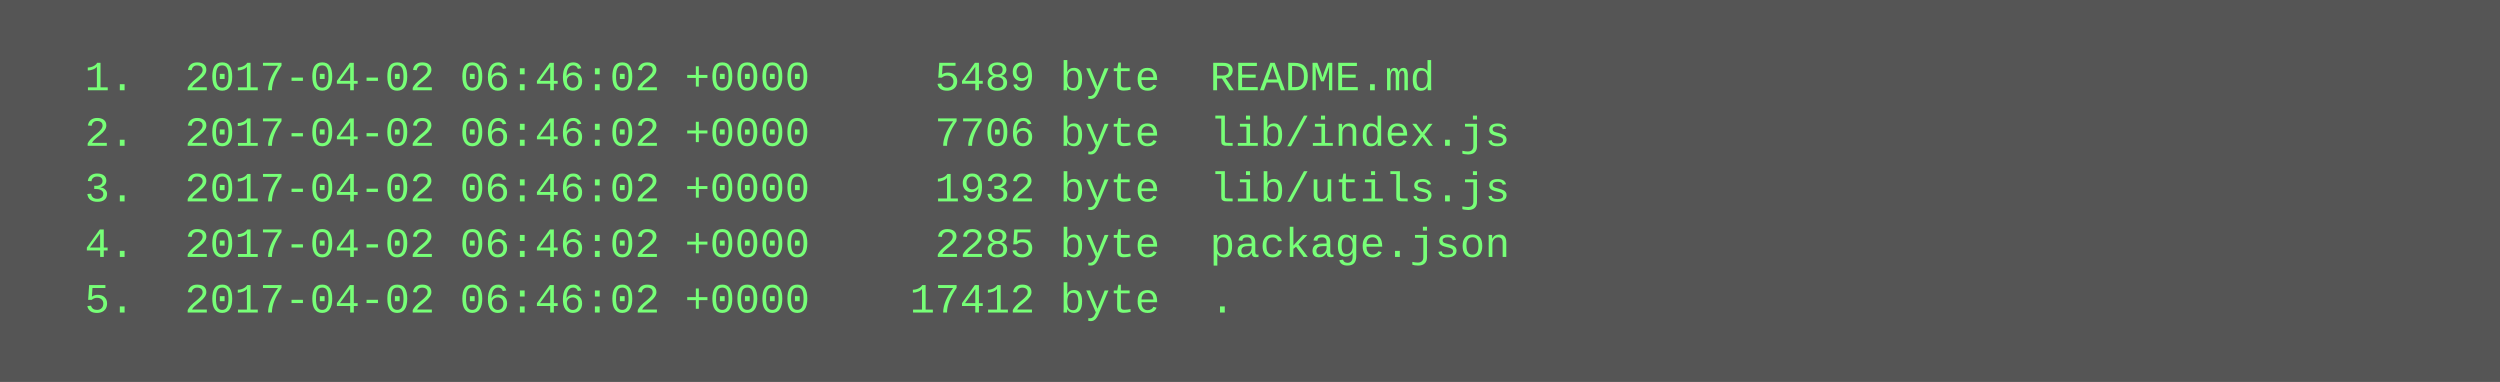
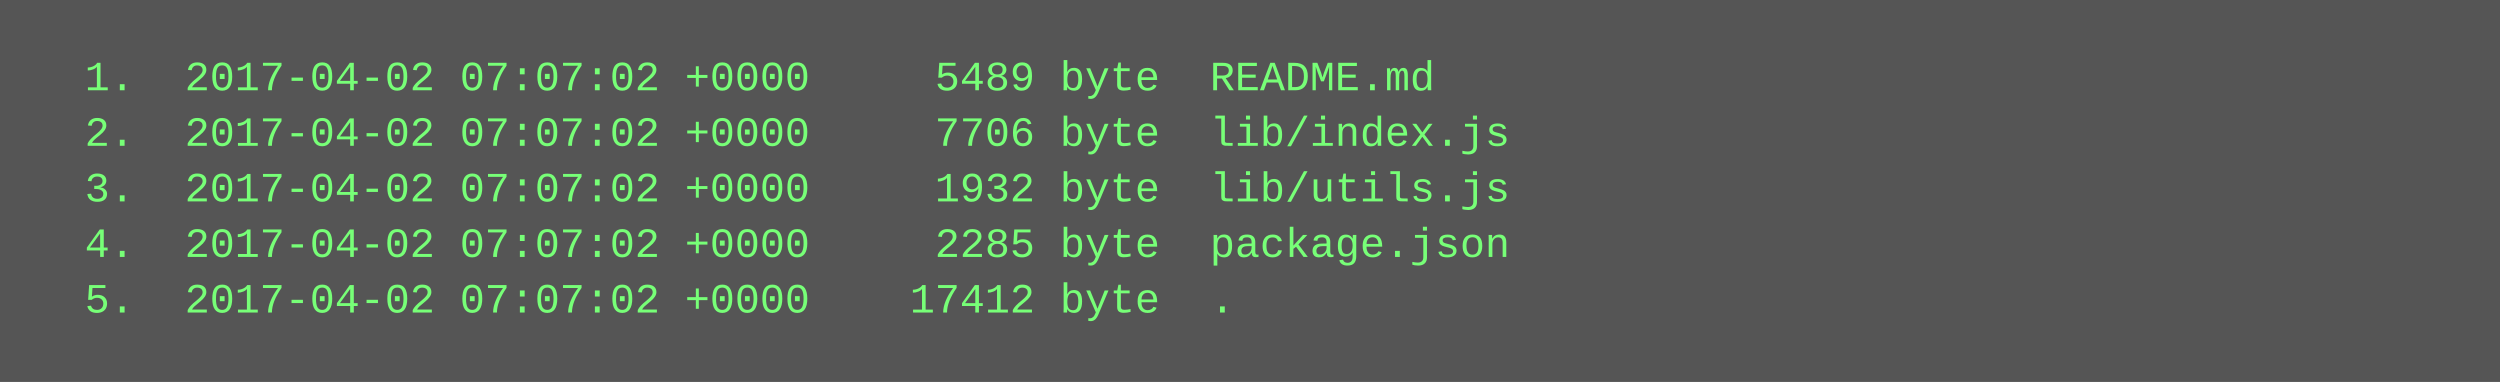
<svg xmlns="http://www.w3.org/2000/svg" height="110" width="720">
  <rect height="110" fill="#555" width="720" />
  <text fill="#7f7" font-family="Courier New" font-size="12" xml:space="preserve">
-     <tspan x="10" y="26">  1.  2017-04-02 06:46:02 +0000     5489 byte  README.md</tspan>
-     <tspan x="10" y="42">  2.  2017-04-02 06:46:02 +0000     7706 byte  lib/index.js</tspan>
-     <tspan x="10" y="58">  3.  2017-04-02 06:46:02 +0000     1932 byte  lib/utils.js</tspan>
-     <tspan x="10" y="74">  4.  2017-04-02 06:46:02 +0000     2285 byte  package.json</tspan>
-     <tspan x="10" y="90">  5.  2017-04-02 06:46:02 +0000    17412 byte  .</tspan>
+     <tspan x="10" y="26">  1.  2017-04-02 07:07:02 +0000     5489 byte  README.md</tspan>
+     <tspan x="10" y="42">  2.  2017-04-02 07:07:02 +0000     7706 byte  lib/index.js</tspan>
+     <tspan x="10" y="58">  3.  2017-04-02 07:07:02 +0000     1932 byte  lib/utils.js</tspan>
+     <tspan x="10" y="74">  4.  2017-04-02 07:07:02 +0000     2285 byte  package.json</tspan>
+     <tspan x="10" y="90">  5.  2017-04-02 07:07:02 +0000    17412 byte  .</tspan>
  </text>
</svg>
